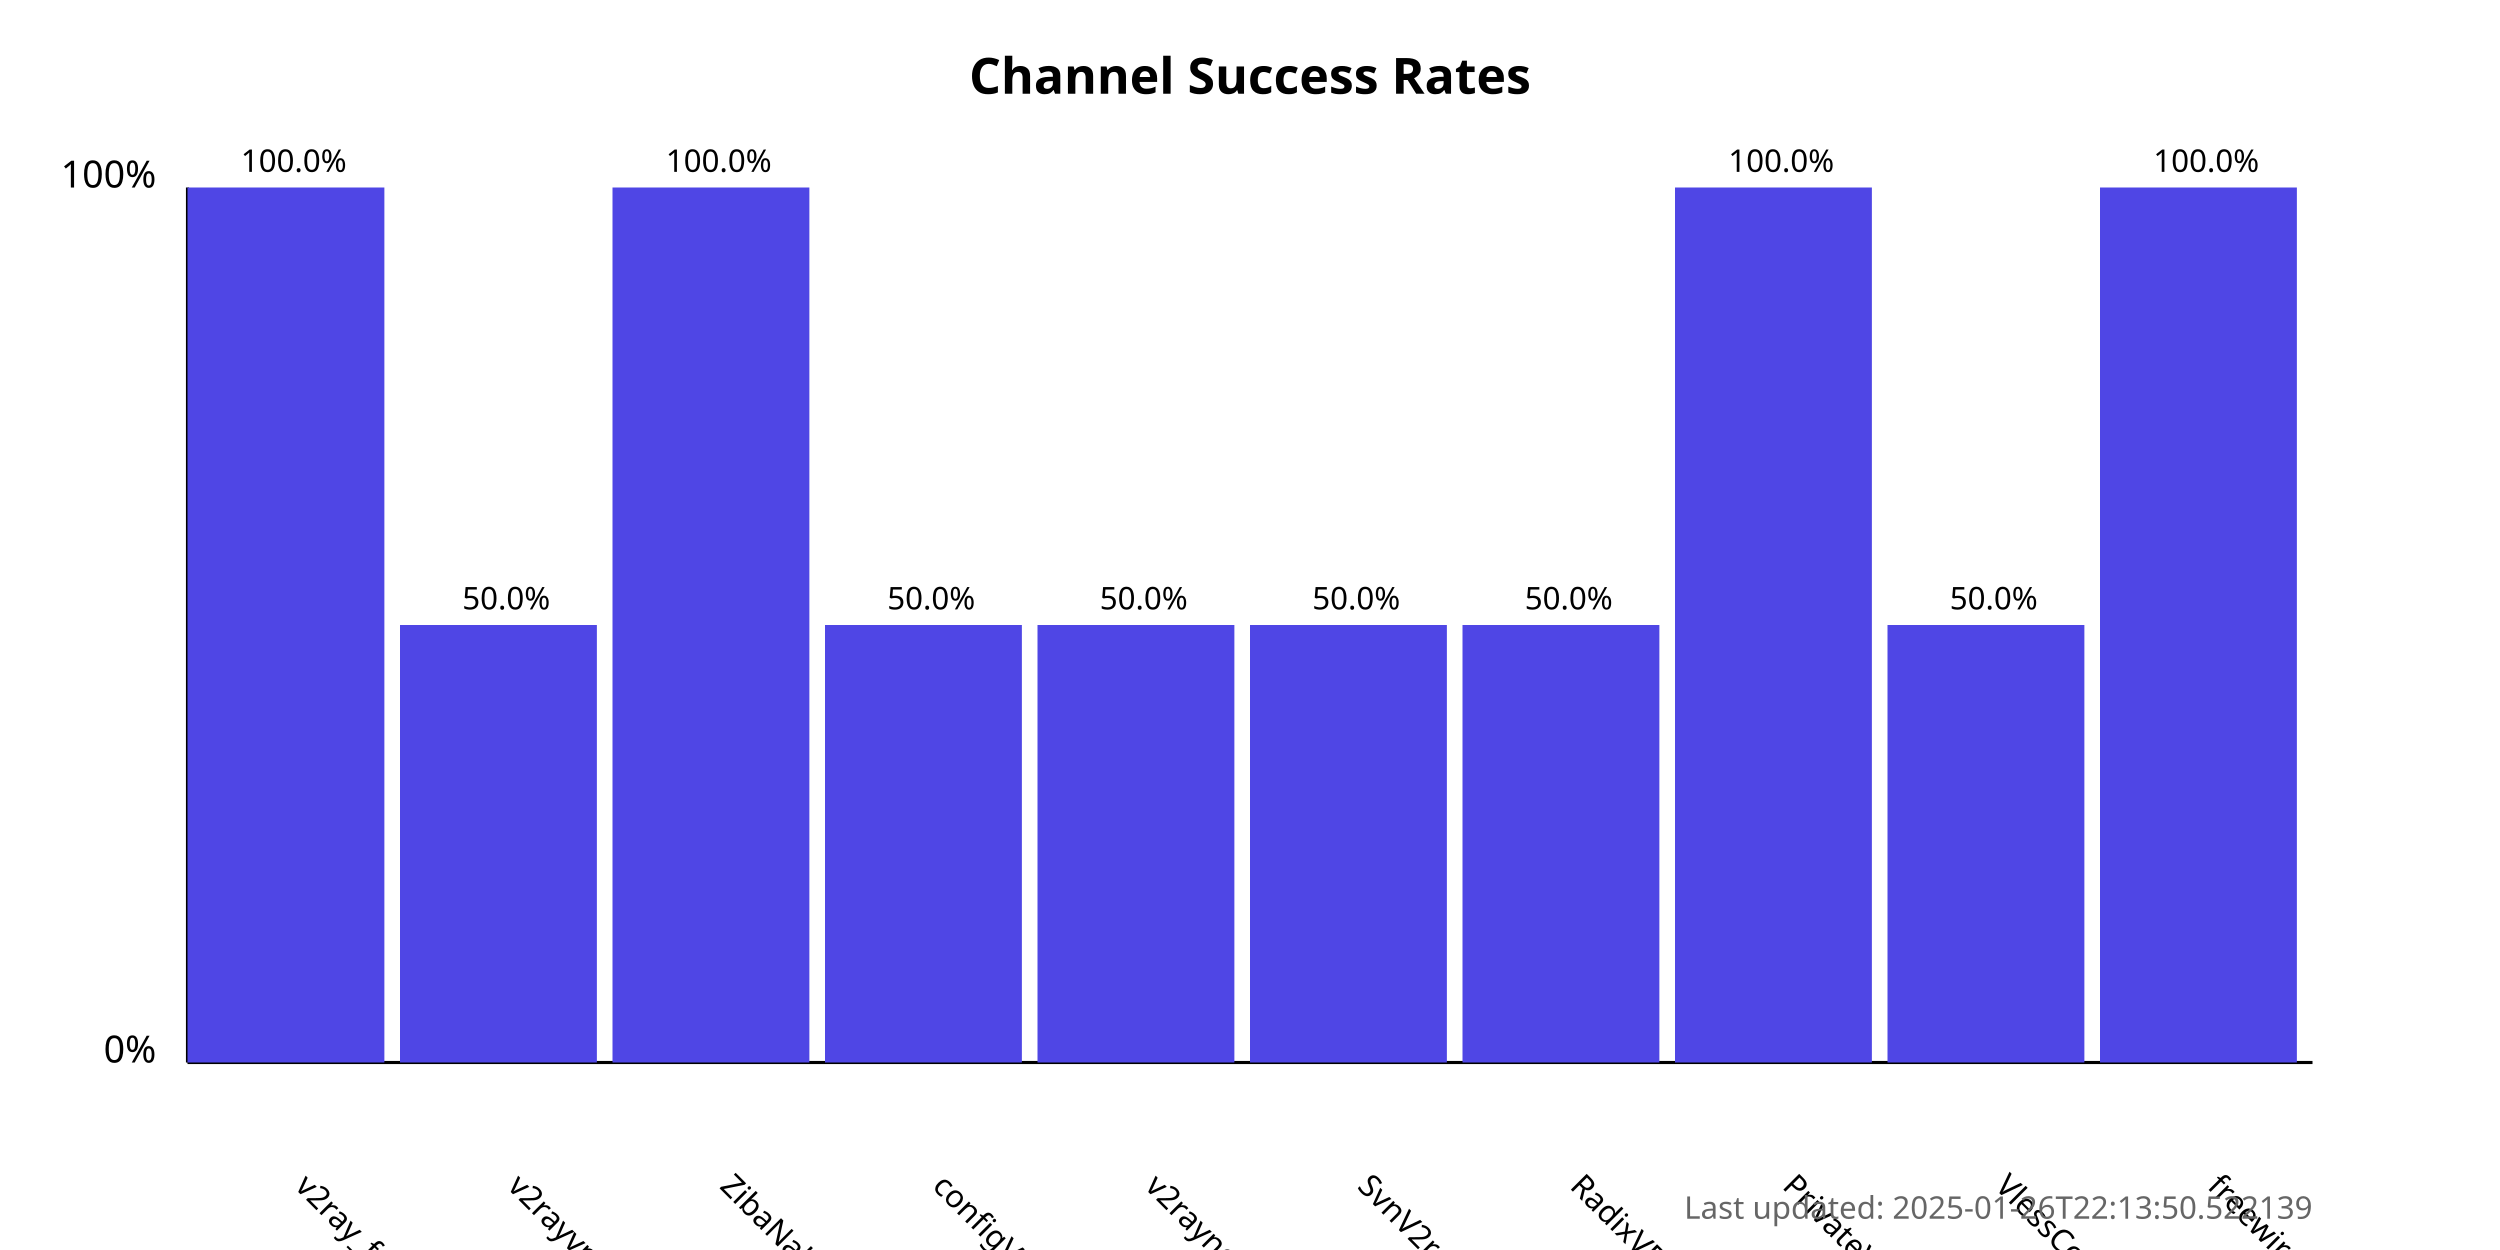
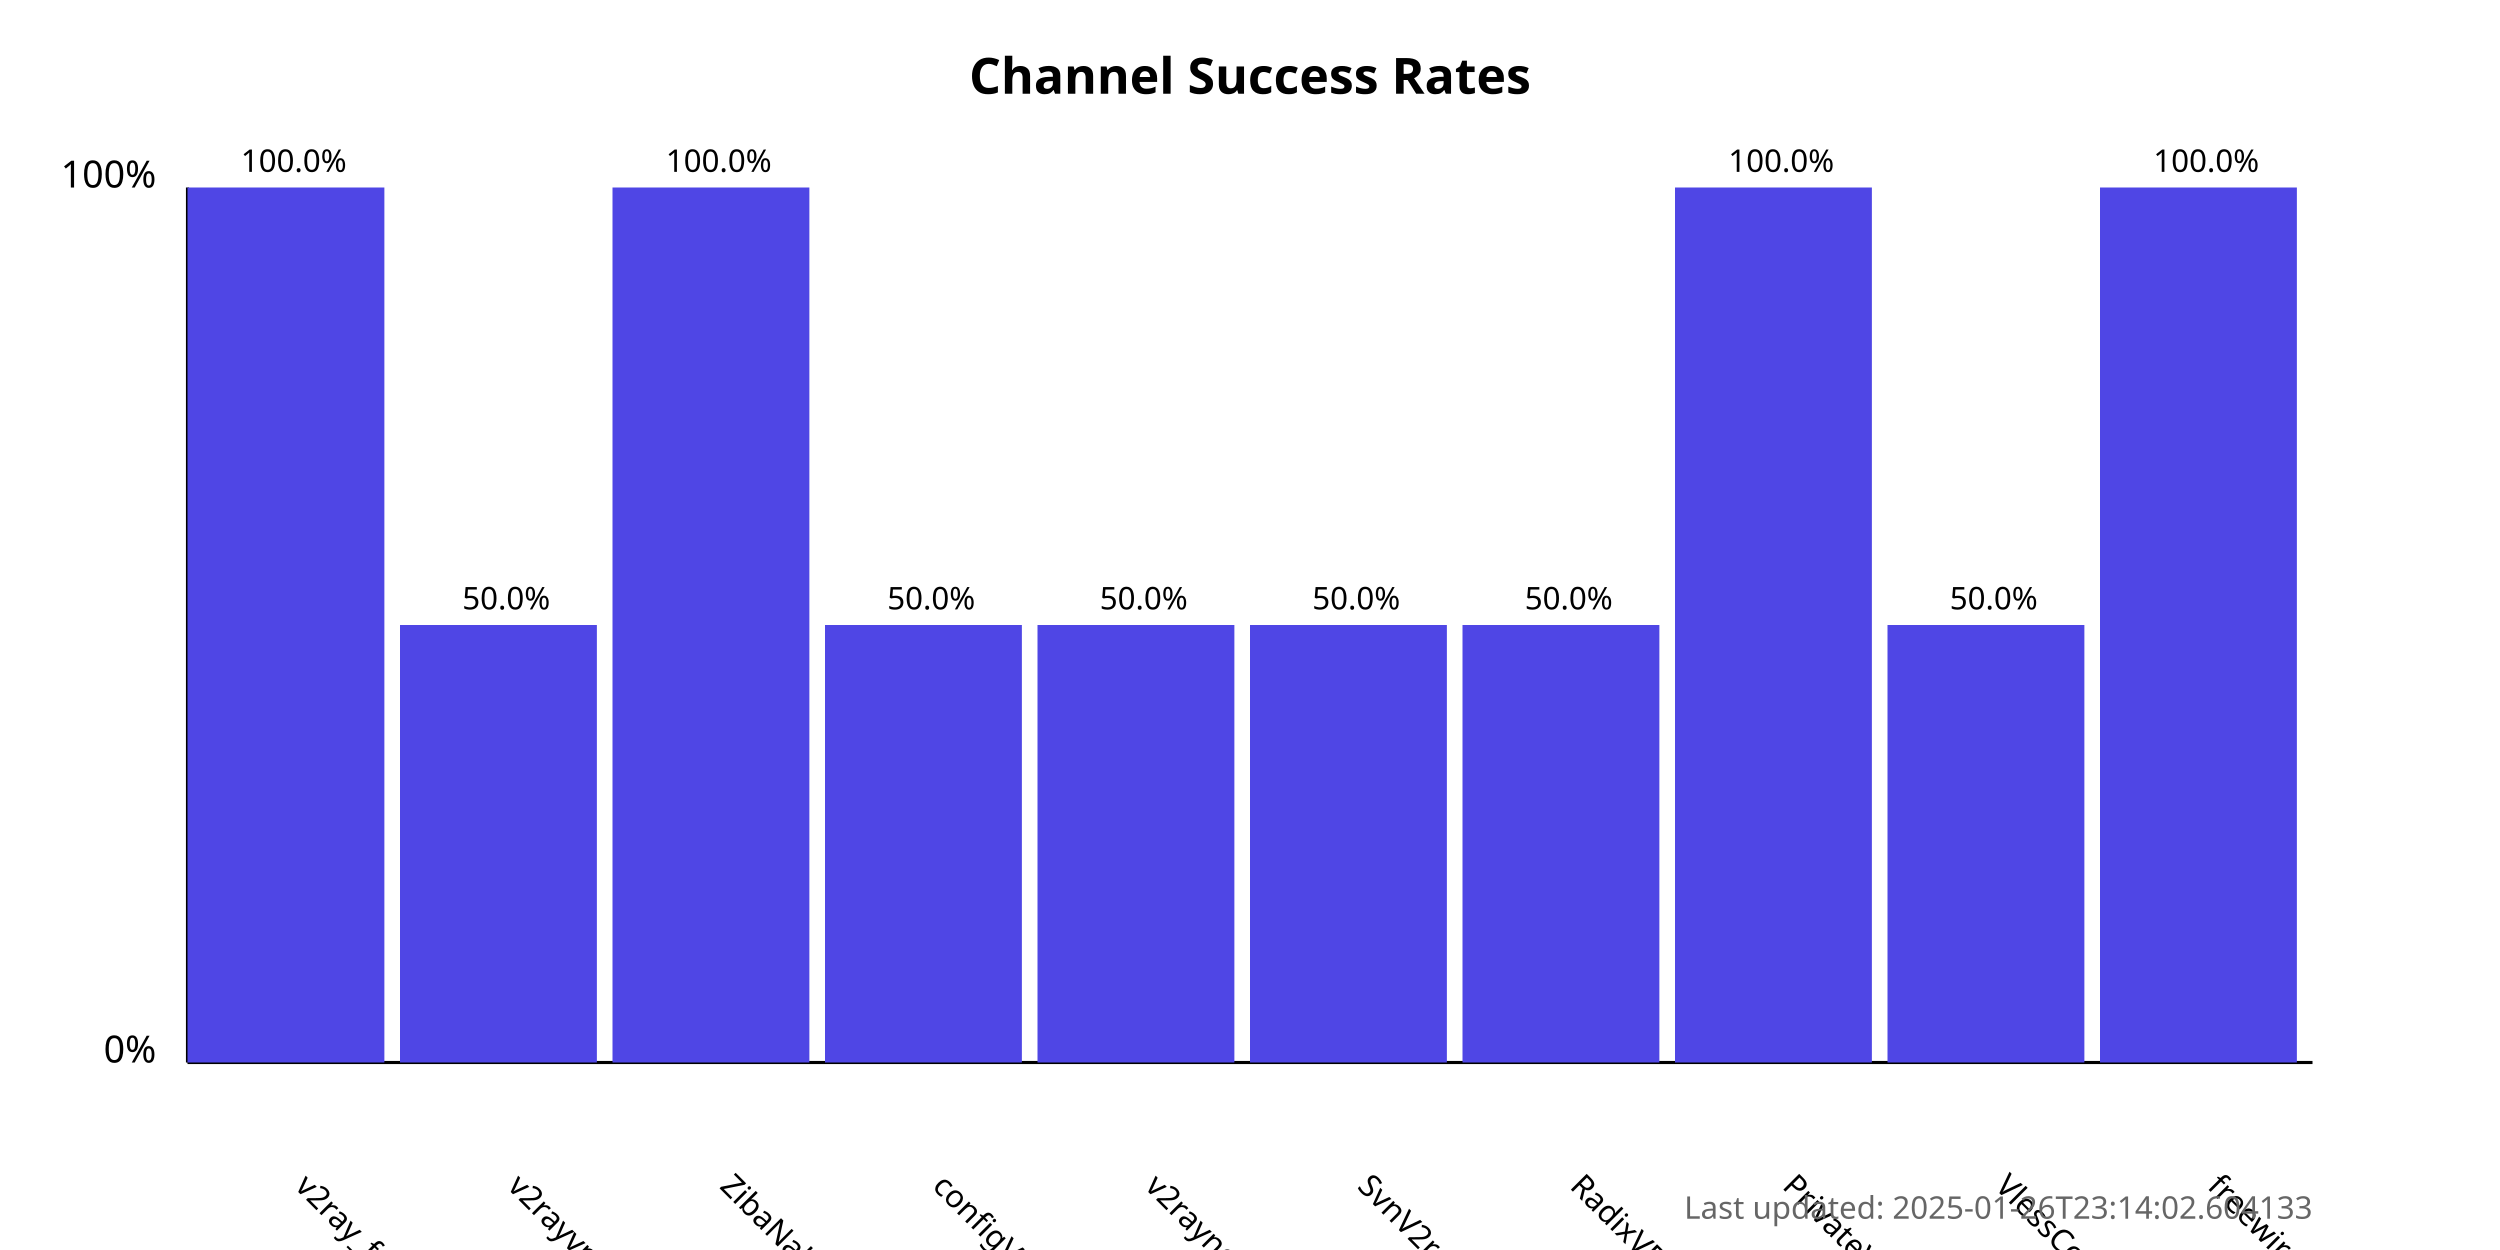
<svg xmlns="http://www.w3.org/2000/svg" width="800" height="400">
  <style>
            .chart-title { font: bold 16px sans-serif; }
            .axis-label { font: 12px sans-serif; }
            .tick-label { font: 10px sans-serif; }
            .bar { fill: #4f46e5; }
            .bar:hover { fill: #6366f1; }
            .timestamp { font: 10px sans-serif; fill: #666; }
        </style>
  <text x="400.0" y="30" text-anchor="middle" class="chart-title">
            Channel Success Rates
        </text>
  <line x1="60" y1="340" x2="60" y2="60" stroke="black" stroke-width="1" />
  <line x1="60" y1="340" x2="740" y2="340" stroke="black" stroke-width="1" />
  <text x="50" y="340" text-anchor="end" class="axis-label">0%</text>
  <text x="50" y="60" text-anchor="end" class="axis-label">100%</text>
  <g>
    <rect x="60" y="60.0" width="63.0" height="280.0" class="bar" />
    <text x="94.0" y="380" transform="rotate(45, 94.0, 380)" text-anchor="start" class="tick-label">
                v2ray_free_conf
            </text>
    <text x="94.0" y="55.0" text-anchor="middle" class="tick-label">
                100.0%
            </text>
  </g>
  <g>
    <rect x="128.0" y="200.0" width="63.0" height="140.0" class="bar" />
    <text x="162.0" y="380" transform="rotate(45, 162.0, 380)" text-anchor="start" class="tick-label">
                v2rayvpno
            </text>
    <text x="162.0" y="195.0" text-anchor="middle" class="tick-label">
                50.0%
            </text>
  </g>
  <g>
    <rect x="196.0" y="60.0" width="63.0" height="280.0" class="bar" />
    <text x="230.0" y="380" transform="rotate(45, 230.0, 380)" text-anchor="start" class="tick-label">
                ZibaNabz
            </text>
    <text x="230.0" y="55.0" text-anchor="middle" class="tick-label">
                100.0%
            </text>
  </g>
  <g>
    <rect x="264.0" y="200.0" width="63.0" height="140.0" class="bar" />
    <text x="298.0" y="380" transform="rotate(45, 298.0, 380)" text-anchor="start" class="tick-label">
                configV2rayForFree
            </text>
    <text x="298.0" y="195.0" text-anchor="middle" class="tick-label">
                50.0%
            </text>
  </g>
  <g>
    <rect x="332.0" y="200.0" width="63.0" height="140.0" class="bar" />
    <text x="366.0" y="380" transform="rotate(45, 366.0, 380)" text-anchor="start" class="tick-label">
                v2rayngvpn
            </text>
    <text x="366.0" y="195.0" text-anchor="middle" class="tick-label">
                50.0%
            </text>
  </g>
  <g>
    <rect x="400.0" y="200.0" width="63.0" height="140.0" class="bar" />
    <text x="434.0" y="380" transform="rotate(45, 434.0, 380)" text-anchor="start" class="tick-label">
                SvnV2ray
            </text>
    <text x="434.0" y="195.0" text-anchor="middle" class="tick-label">
                50.0%
            </text>
  </g>
  <g>
    <rect x="468.0" y="200.0" width="63.0" height="140.0" class="bar" />
    <text x="502.0" y="380" transform="rotate(45, 502.0, 380)" text-anchor="start" class="tick-label">
                RadixVPN
            </text>
    <text x="502.0" y="195.0" text-anchor="middle" class="tick-label">
                50.0%
            </text>
  </g>
  <g>
    <rect x="536.0" y="60.0" width="63.0" height="280.0" class="bar" />
    <text x="570.0" y="380" transform="rotate(45, 570.0, 380)" text-anchor="start" class="tick-label">
                PrivateVPNs
            </text>
    <text x="570.0" y="55.0" text-anchor="middle" class="tick-label">
                100.0%
            </text>
  </g>
  <g>
    <rect x="604.0" y="200.0" width="63.0" height="140.0" class="bar" />
    <text x="638.0" y="380" transform="rotate(45, 638.0, 380)" text-anchor="start" class="tick-label">
                VlessConfig
            </text>
    <text x="638.0" y="195.0" text-anchor="middle" class="tick-label">
                50.0%
            </text>
  </g>
  <g>
    <rect x="672.0" y="60.0" width="63.0" height="280.0" class="bar" />
    <text x="706.0" y="380" transform="rotate(45, 706.0, 380)" text-anchor="start" class="tick-label">
                freewireguard
            </text>
    <text x="706.0" y="55.0" text-anchor="middle" class="tick-label">
                100.0%
            </text>
  </g>
  <text x="740" y="390" text-anchor="end" class="timestamp">
-             Last updated: 2025-01-26T22:13:50.522139
+             Last updated: 2025-01-26T23:14:02.604133
        </text>
</svg>
